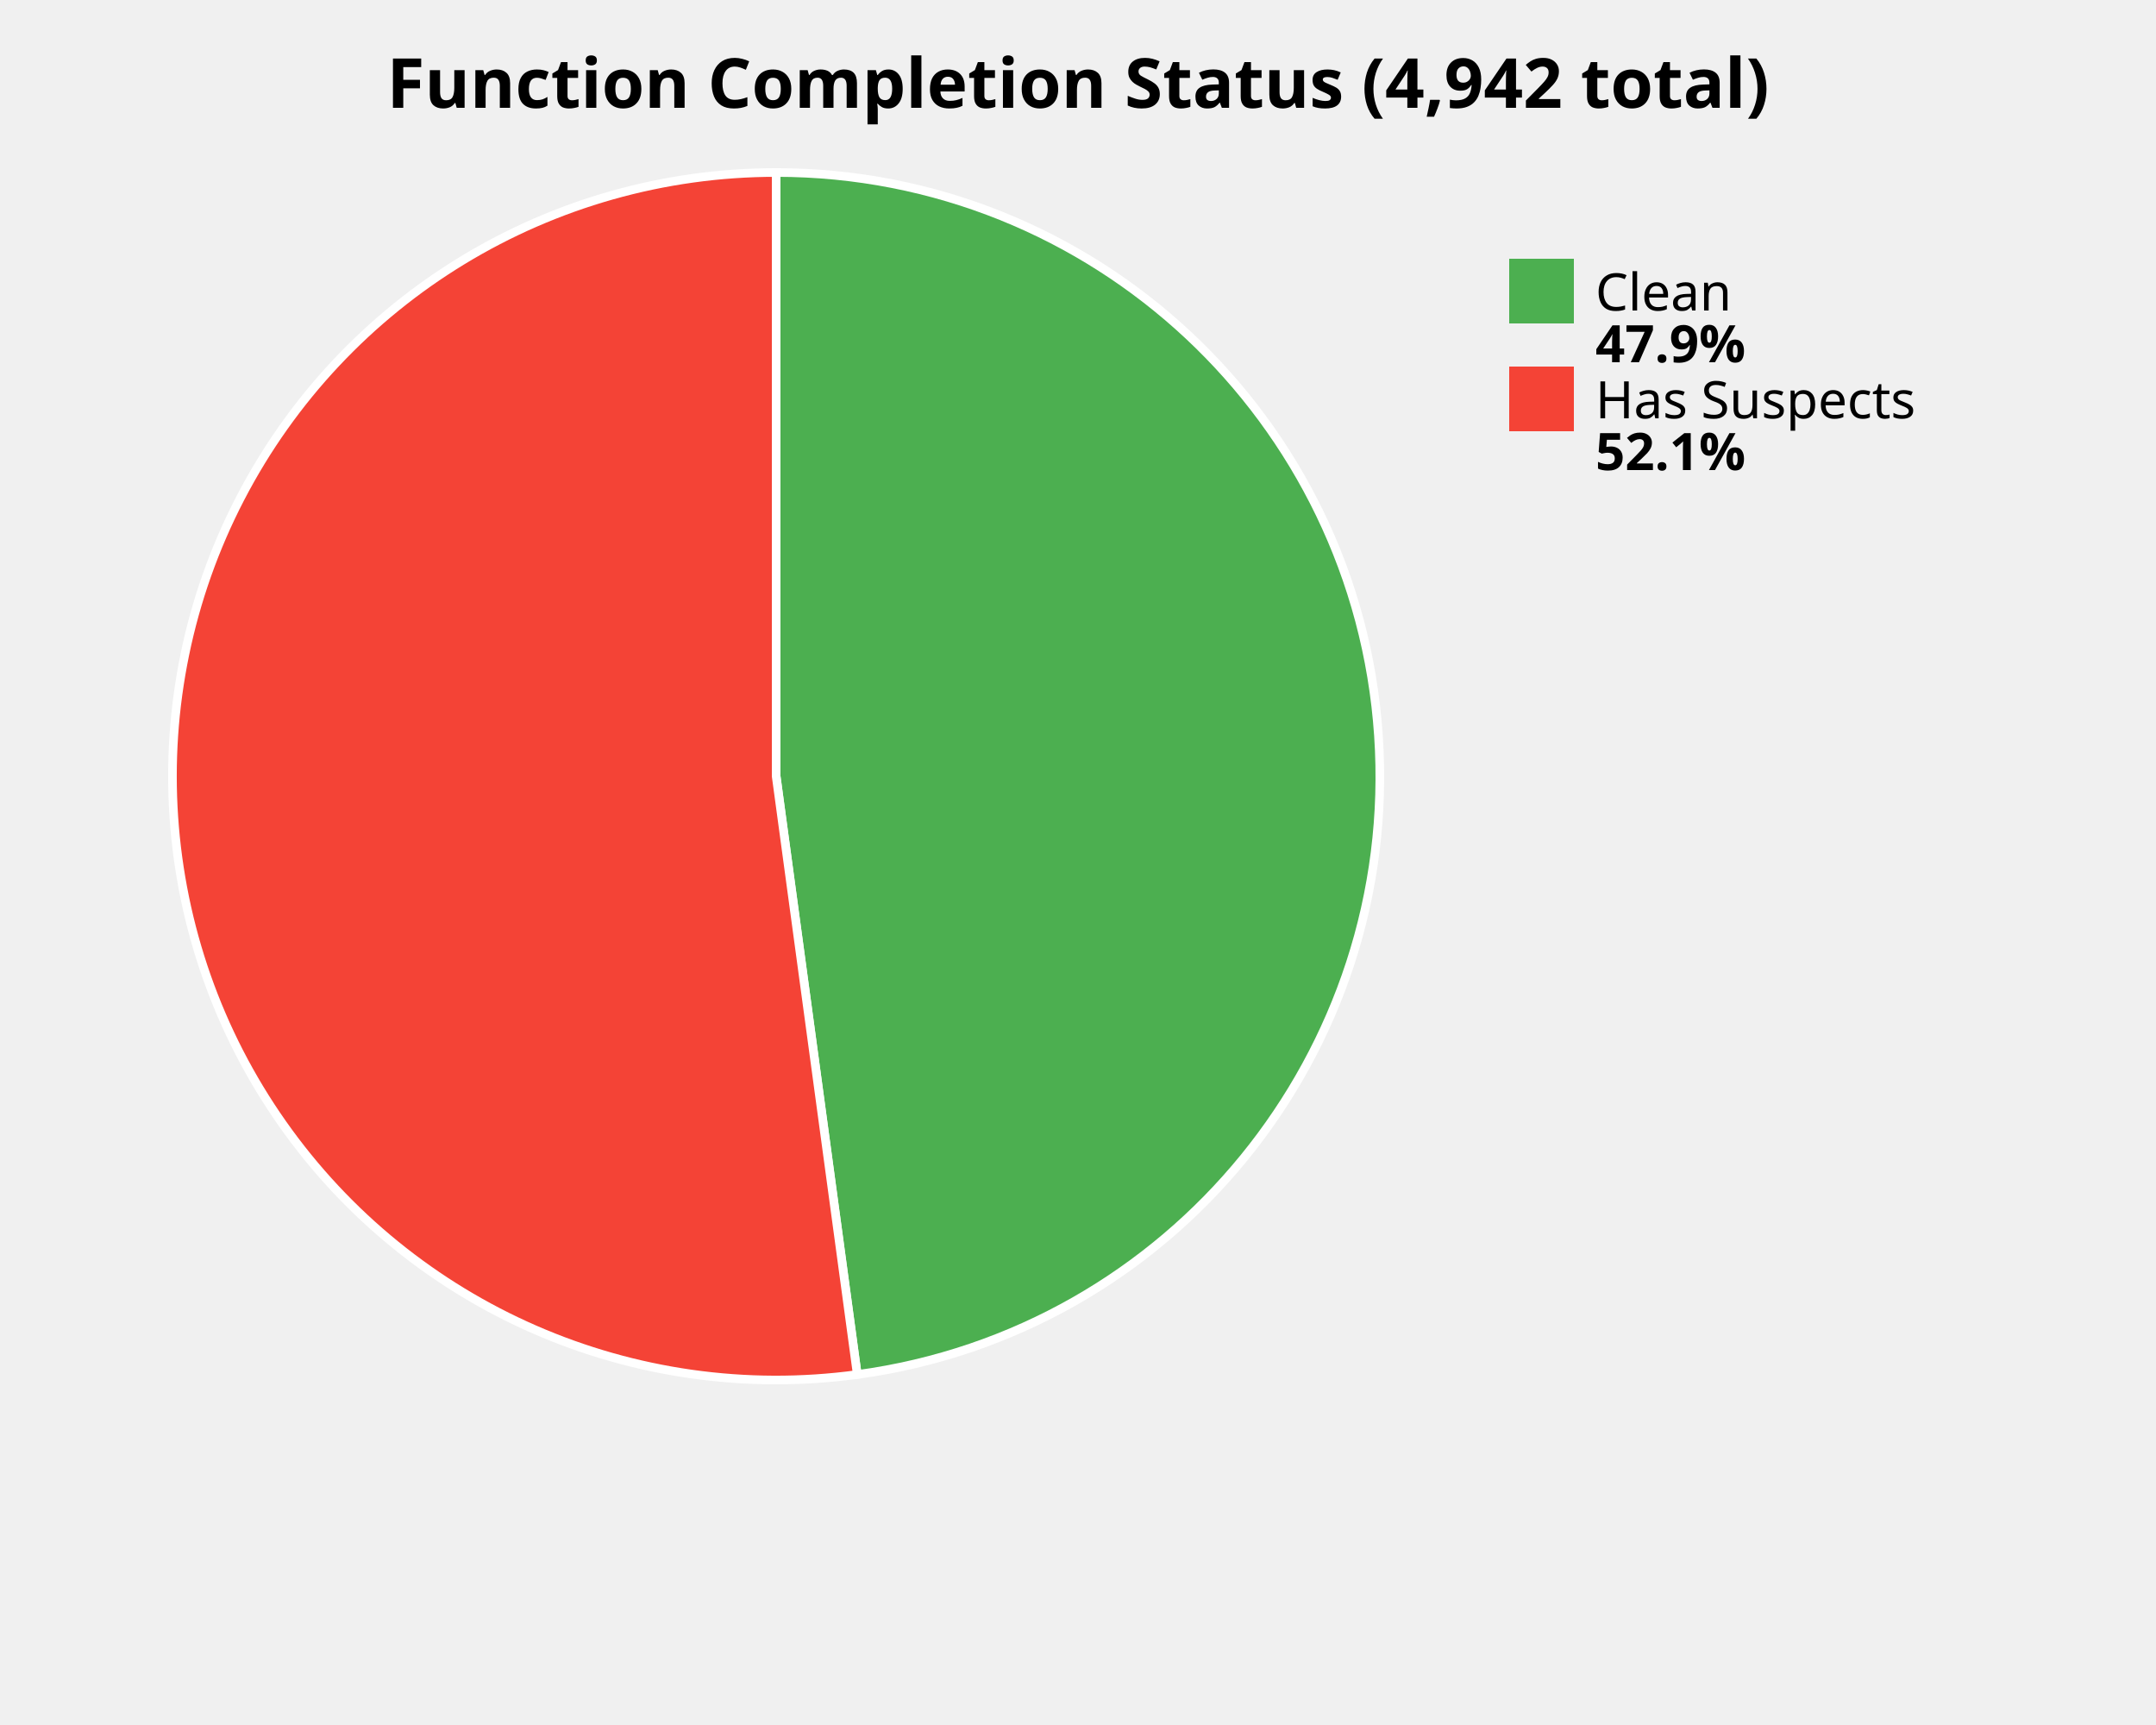
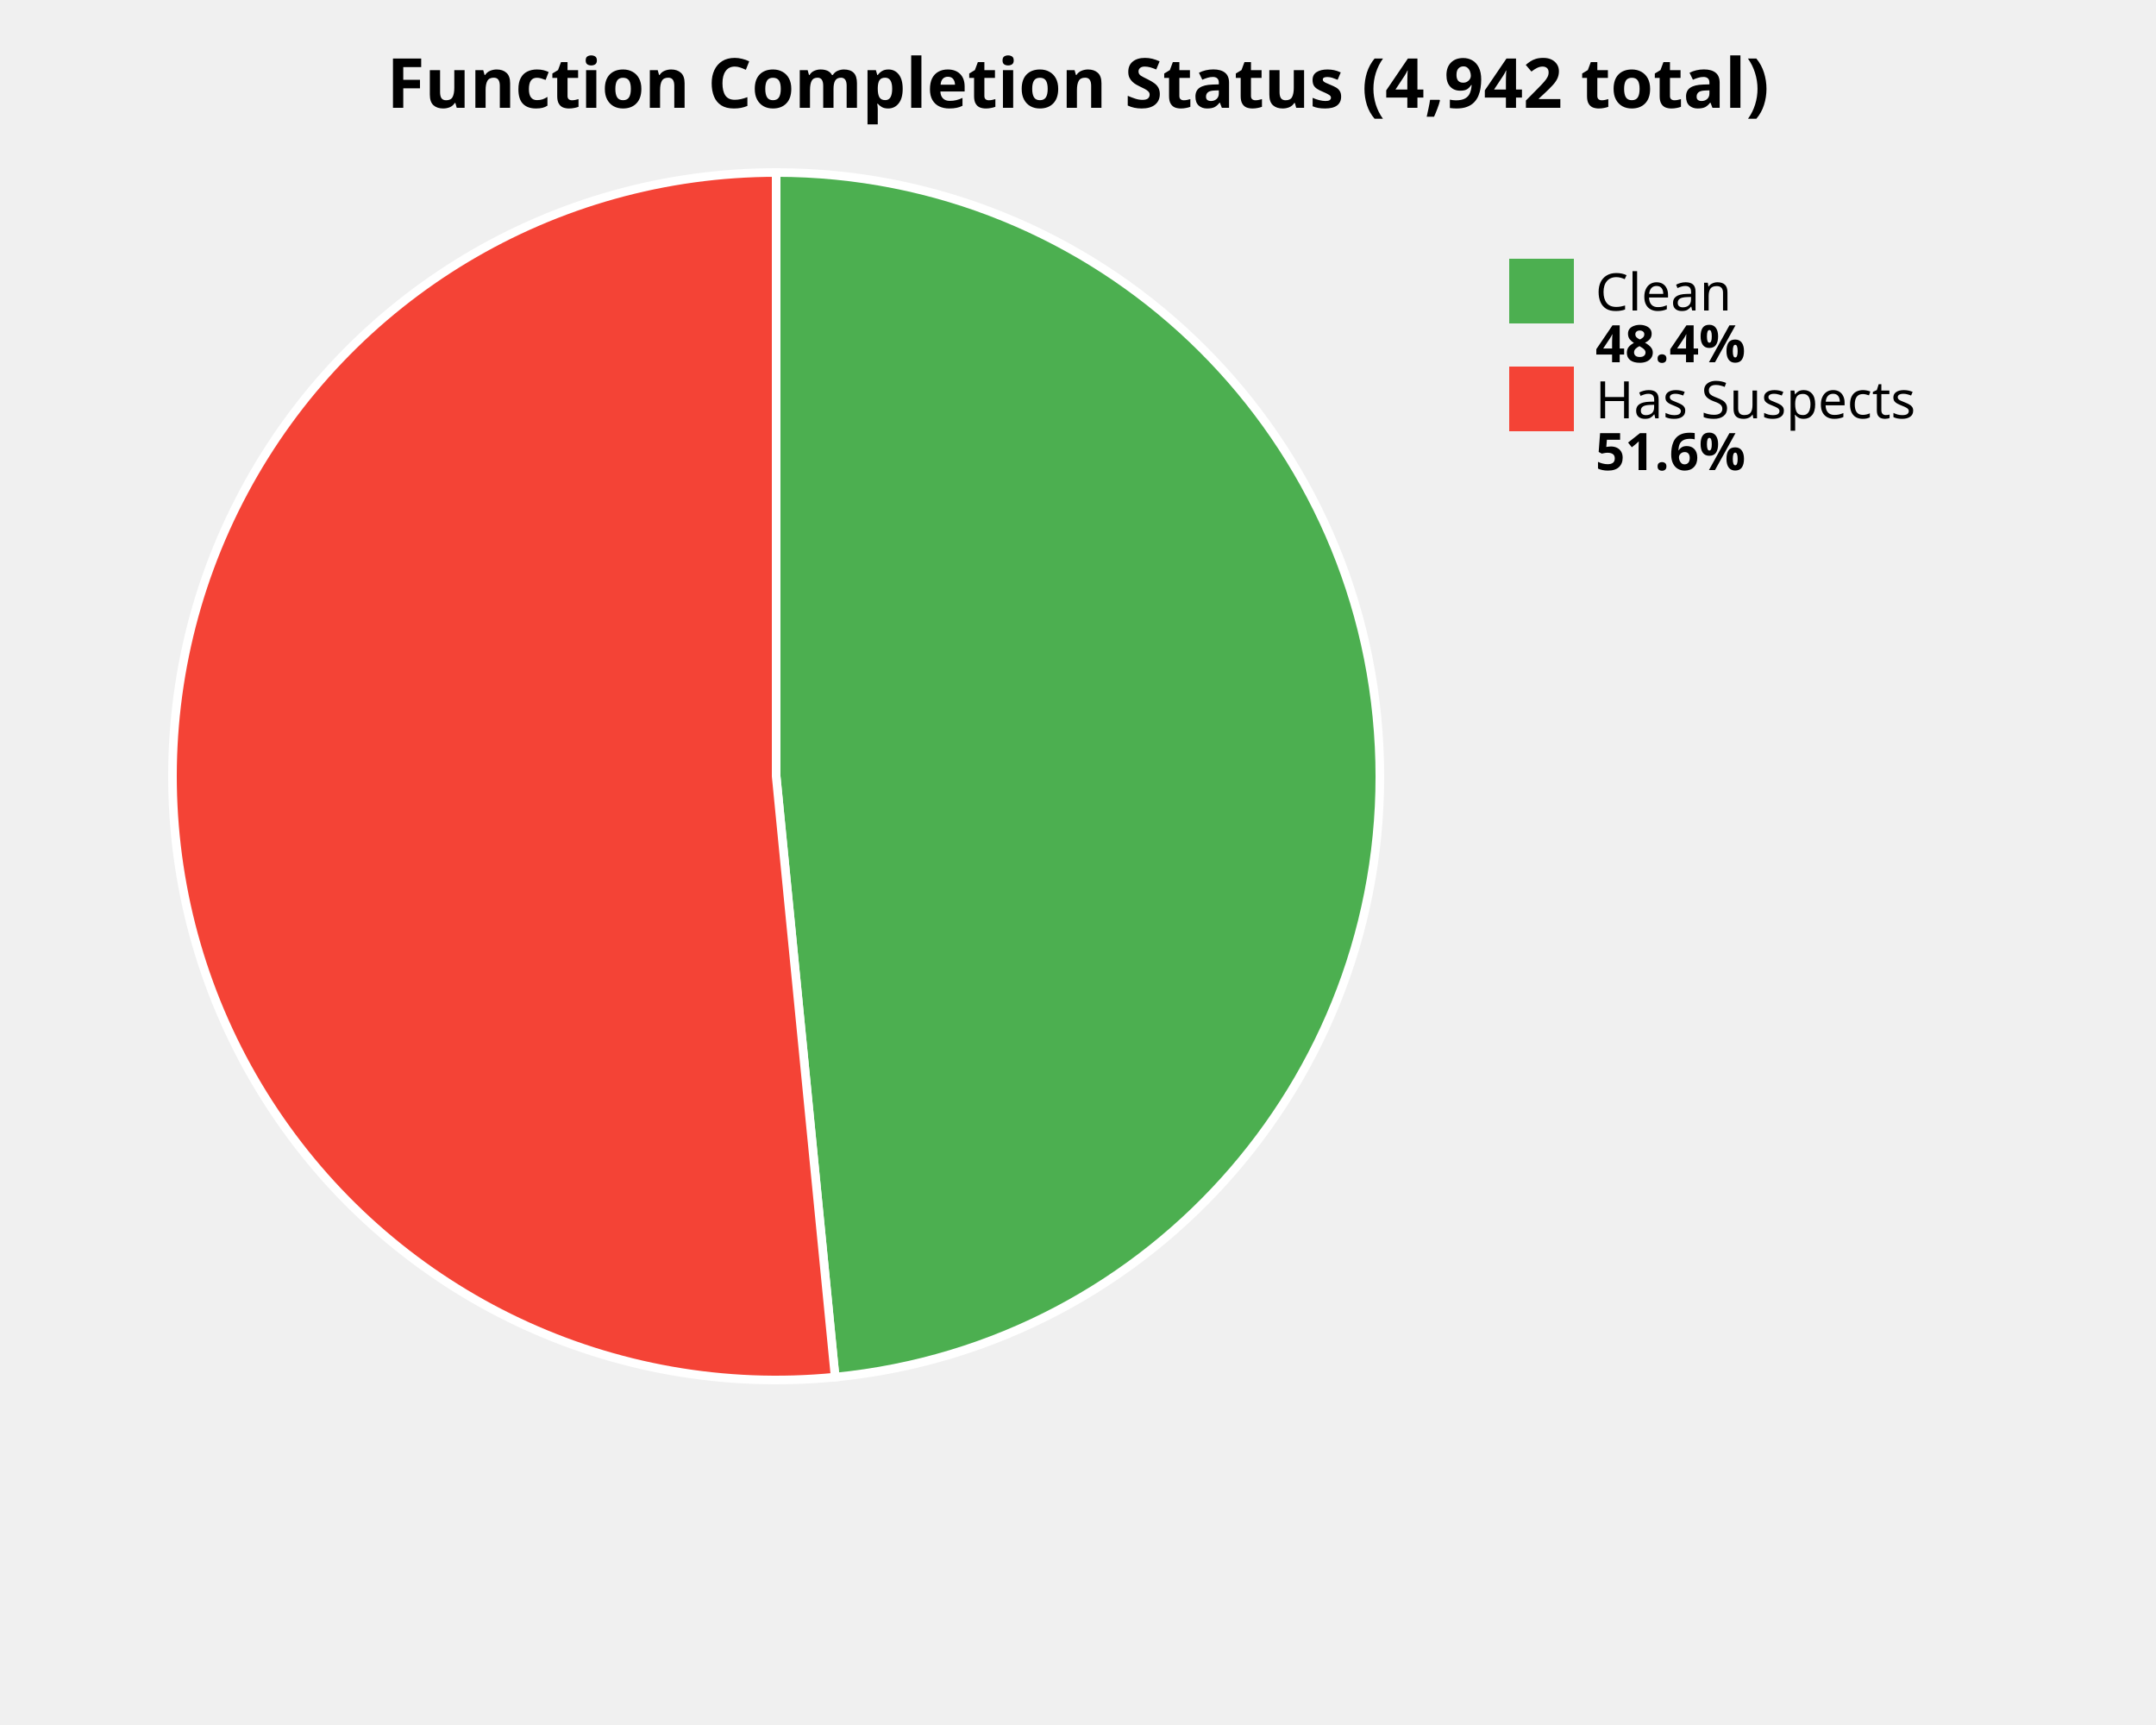
<svg xmlns="http://www.w3.org/2000/svg" width="500" height="400" viewBox="0 0 500 400">
  <style>
    .title { font: bold 16px sans-serif; }
    .label { font: 12px sans-serif; }
    .value { font: bold 12px sans-serif; }
  </style>
  <rect width="100%%" height="100%%" fill="white" />
  <text x="250" y="25" class="title" text-anchor="middle">Function Completion Status (4,942 total)</text>
-   <path d="M 180,180 L 180.00,40.00 A 140,140 0 0,1 198.81,318.73 Z" fill="#4CAF50" stroke="white" stroke-width="2" />
-   <path d="M 180,180 L 198.81,318.73 A 140,140 0 1,1 180.00,40.00 Z" fill="#F44336" stroke="white" stroke-width="2" />
+   <path d="M 180,180 L 180.00,40.00 A 140,140 0 0,1 193.68,319.33 Z" fill="#4CAF50" stroke="white" stroke-width="2" />
+   <path d="M 180,180 L 193.68,319.33 A 140,140 0 1,1 180.00,40.00 Z" fill="#F44336" stroke="white" stroke-width="2" />
  <rect x="350" y="60" width="15" height="15" fill="#4CAF50" />
  <text x="370" y="72" class="label">Clean</text>
-   <text x="370" y="84" class="value">47.9%</text>
+   <text x="370" y="84" class="value">48.4%</text>
  <rect x="350" y="85" width="15" height="15" fill="#F44336" />
  <text x="370" y="97" class="label">Has Suspects</text>
-   <text x="370" y="109" class="value">52.1%</text>
+   <text x="370" y="109" class="value">51.6%</text>
</svg>
